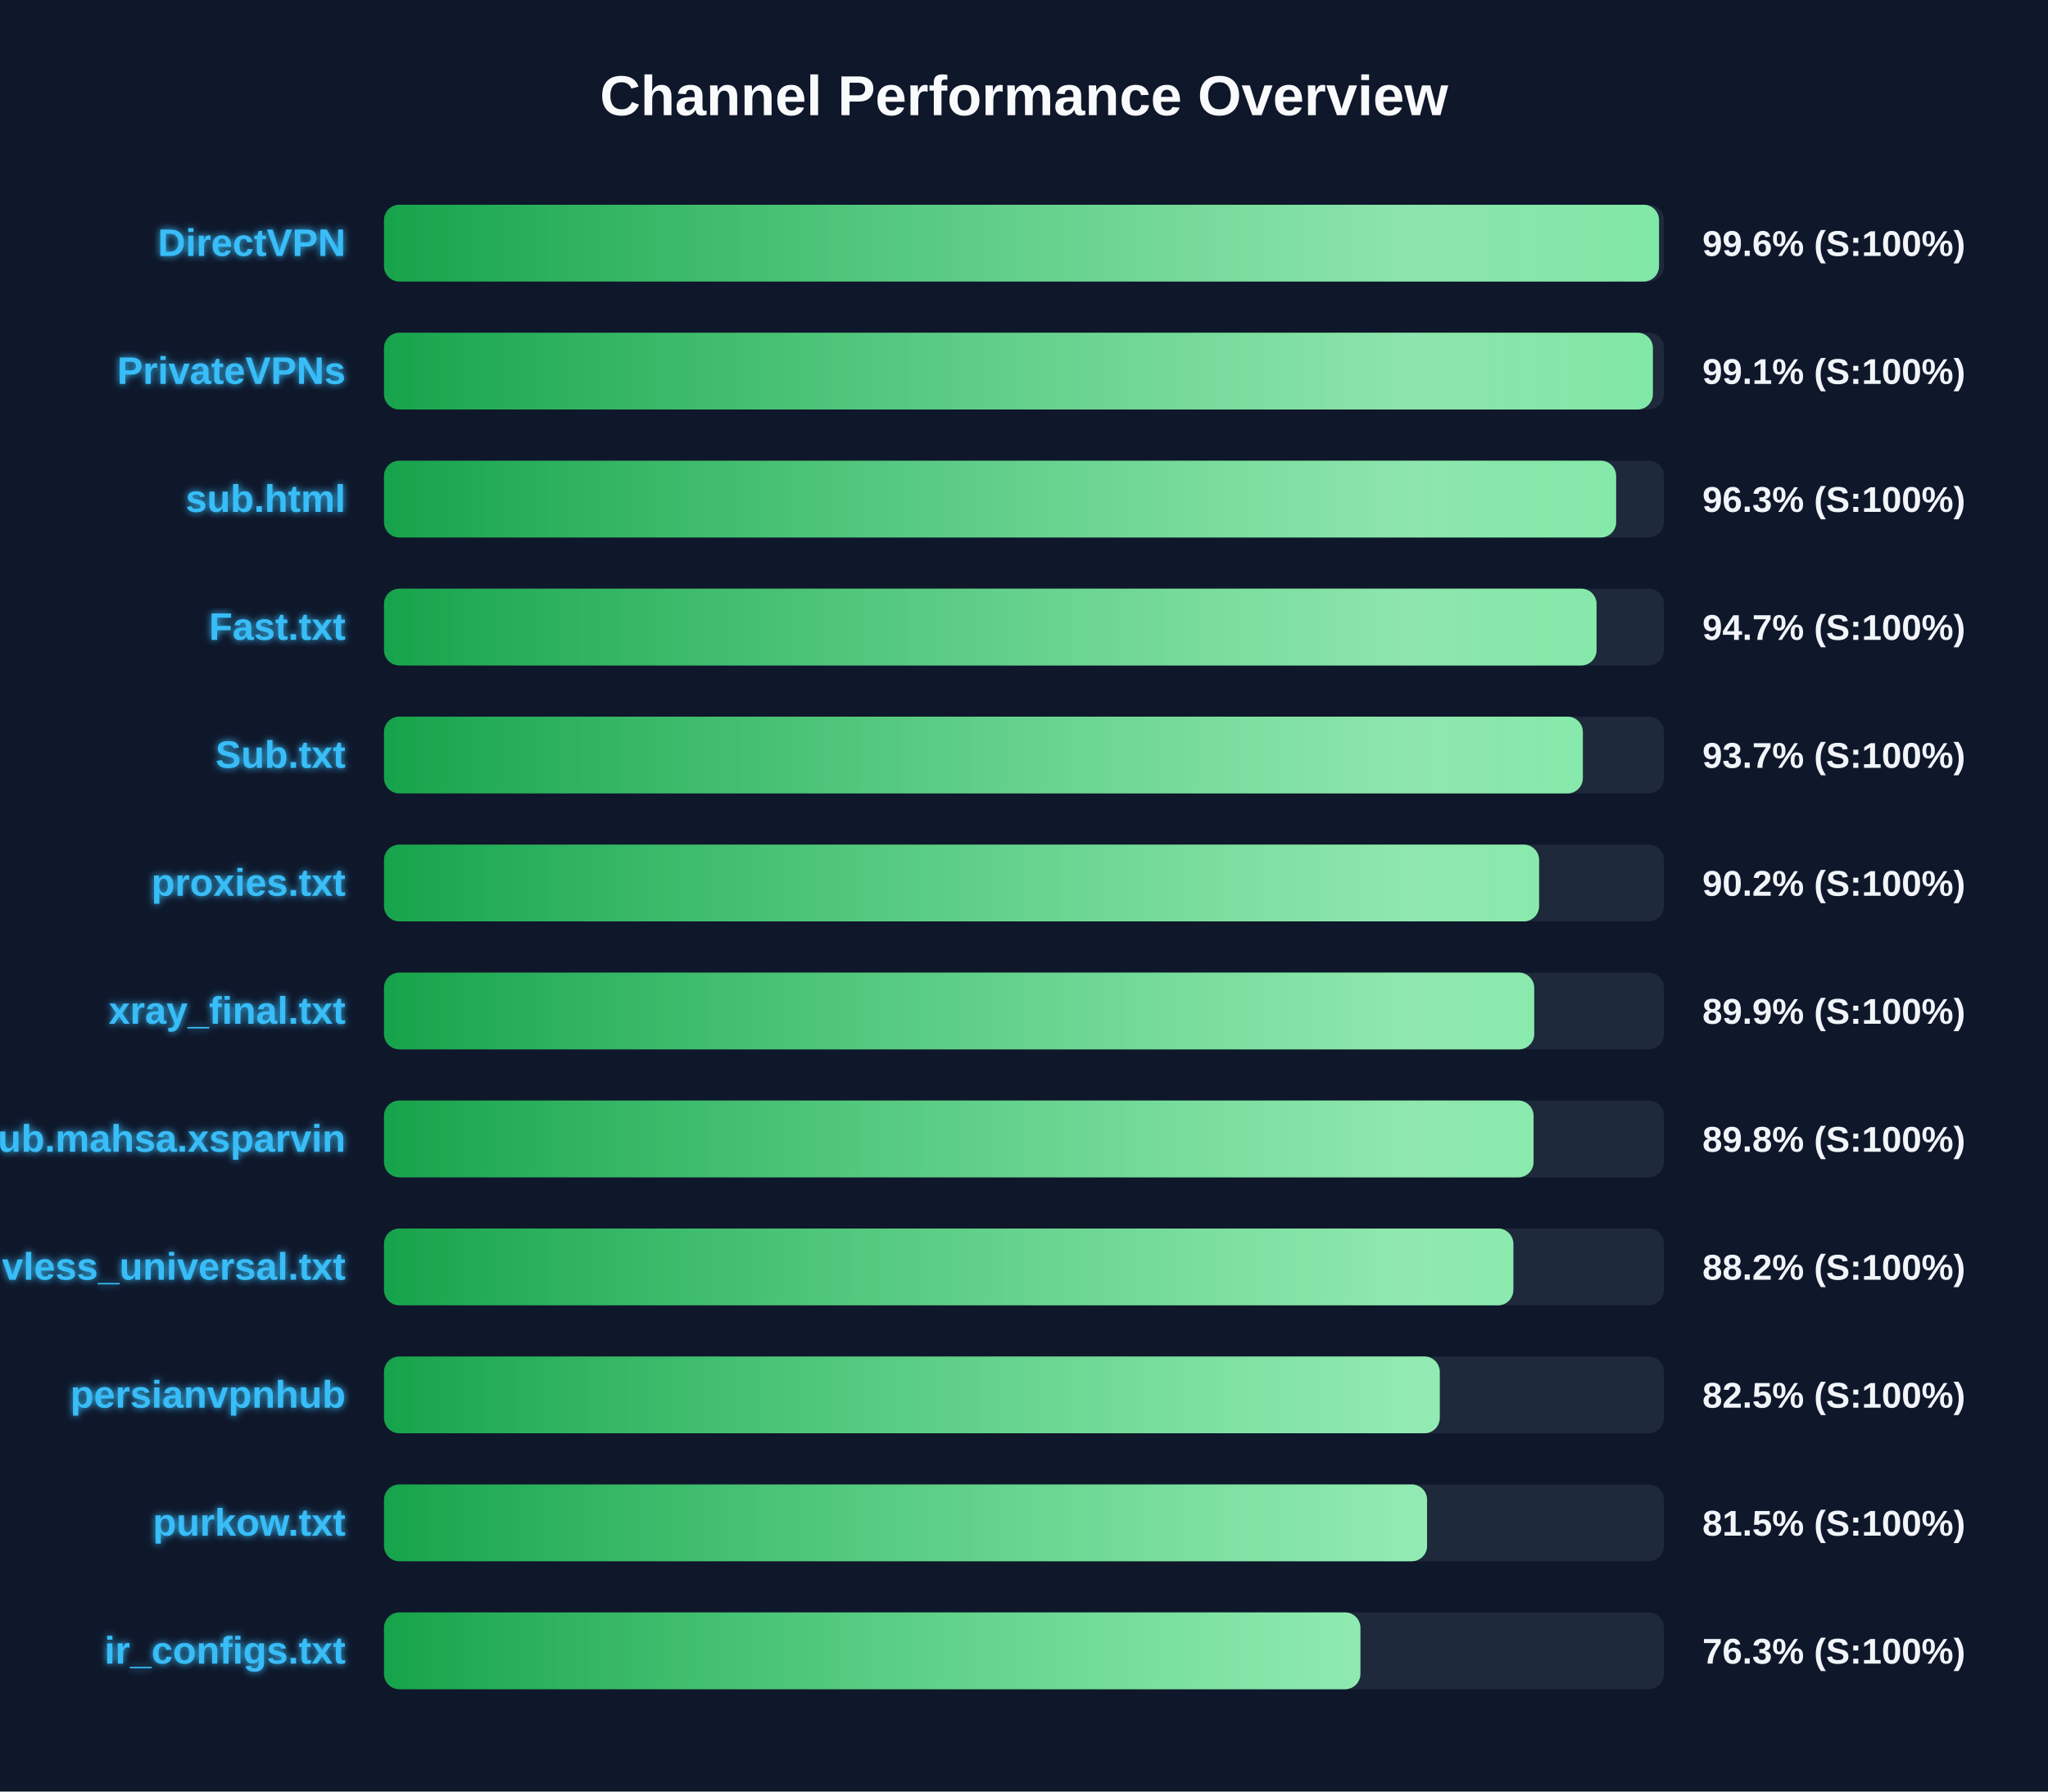
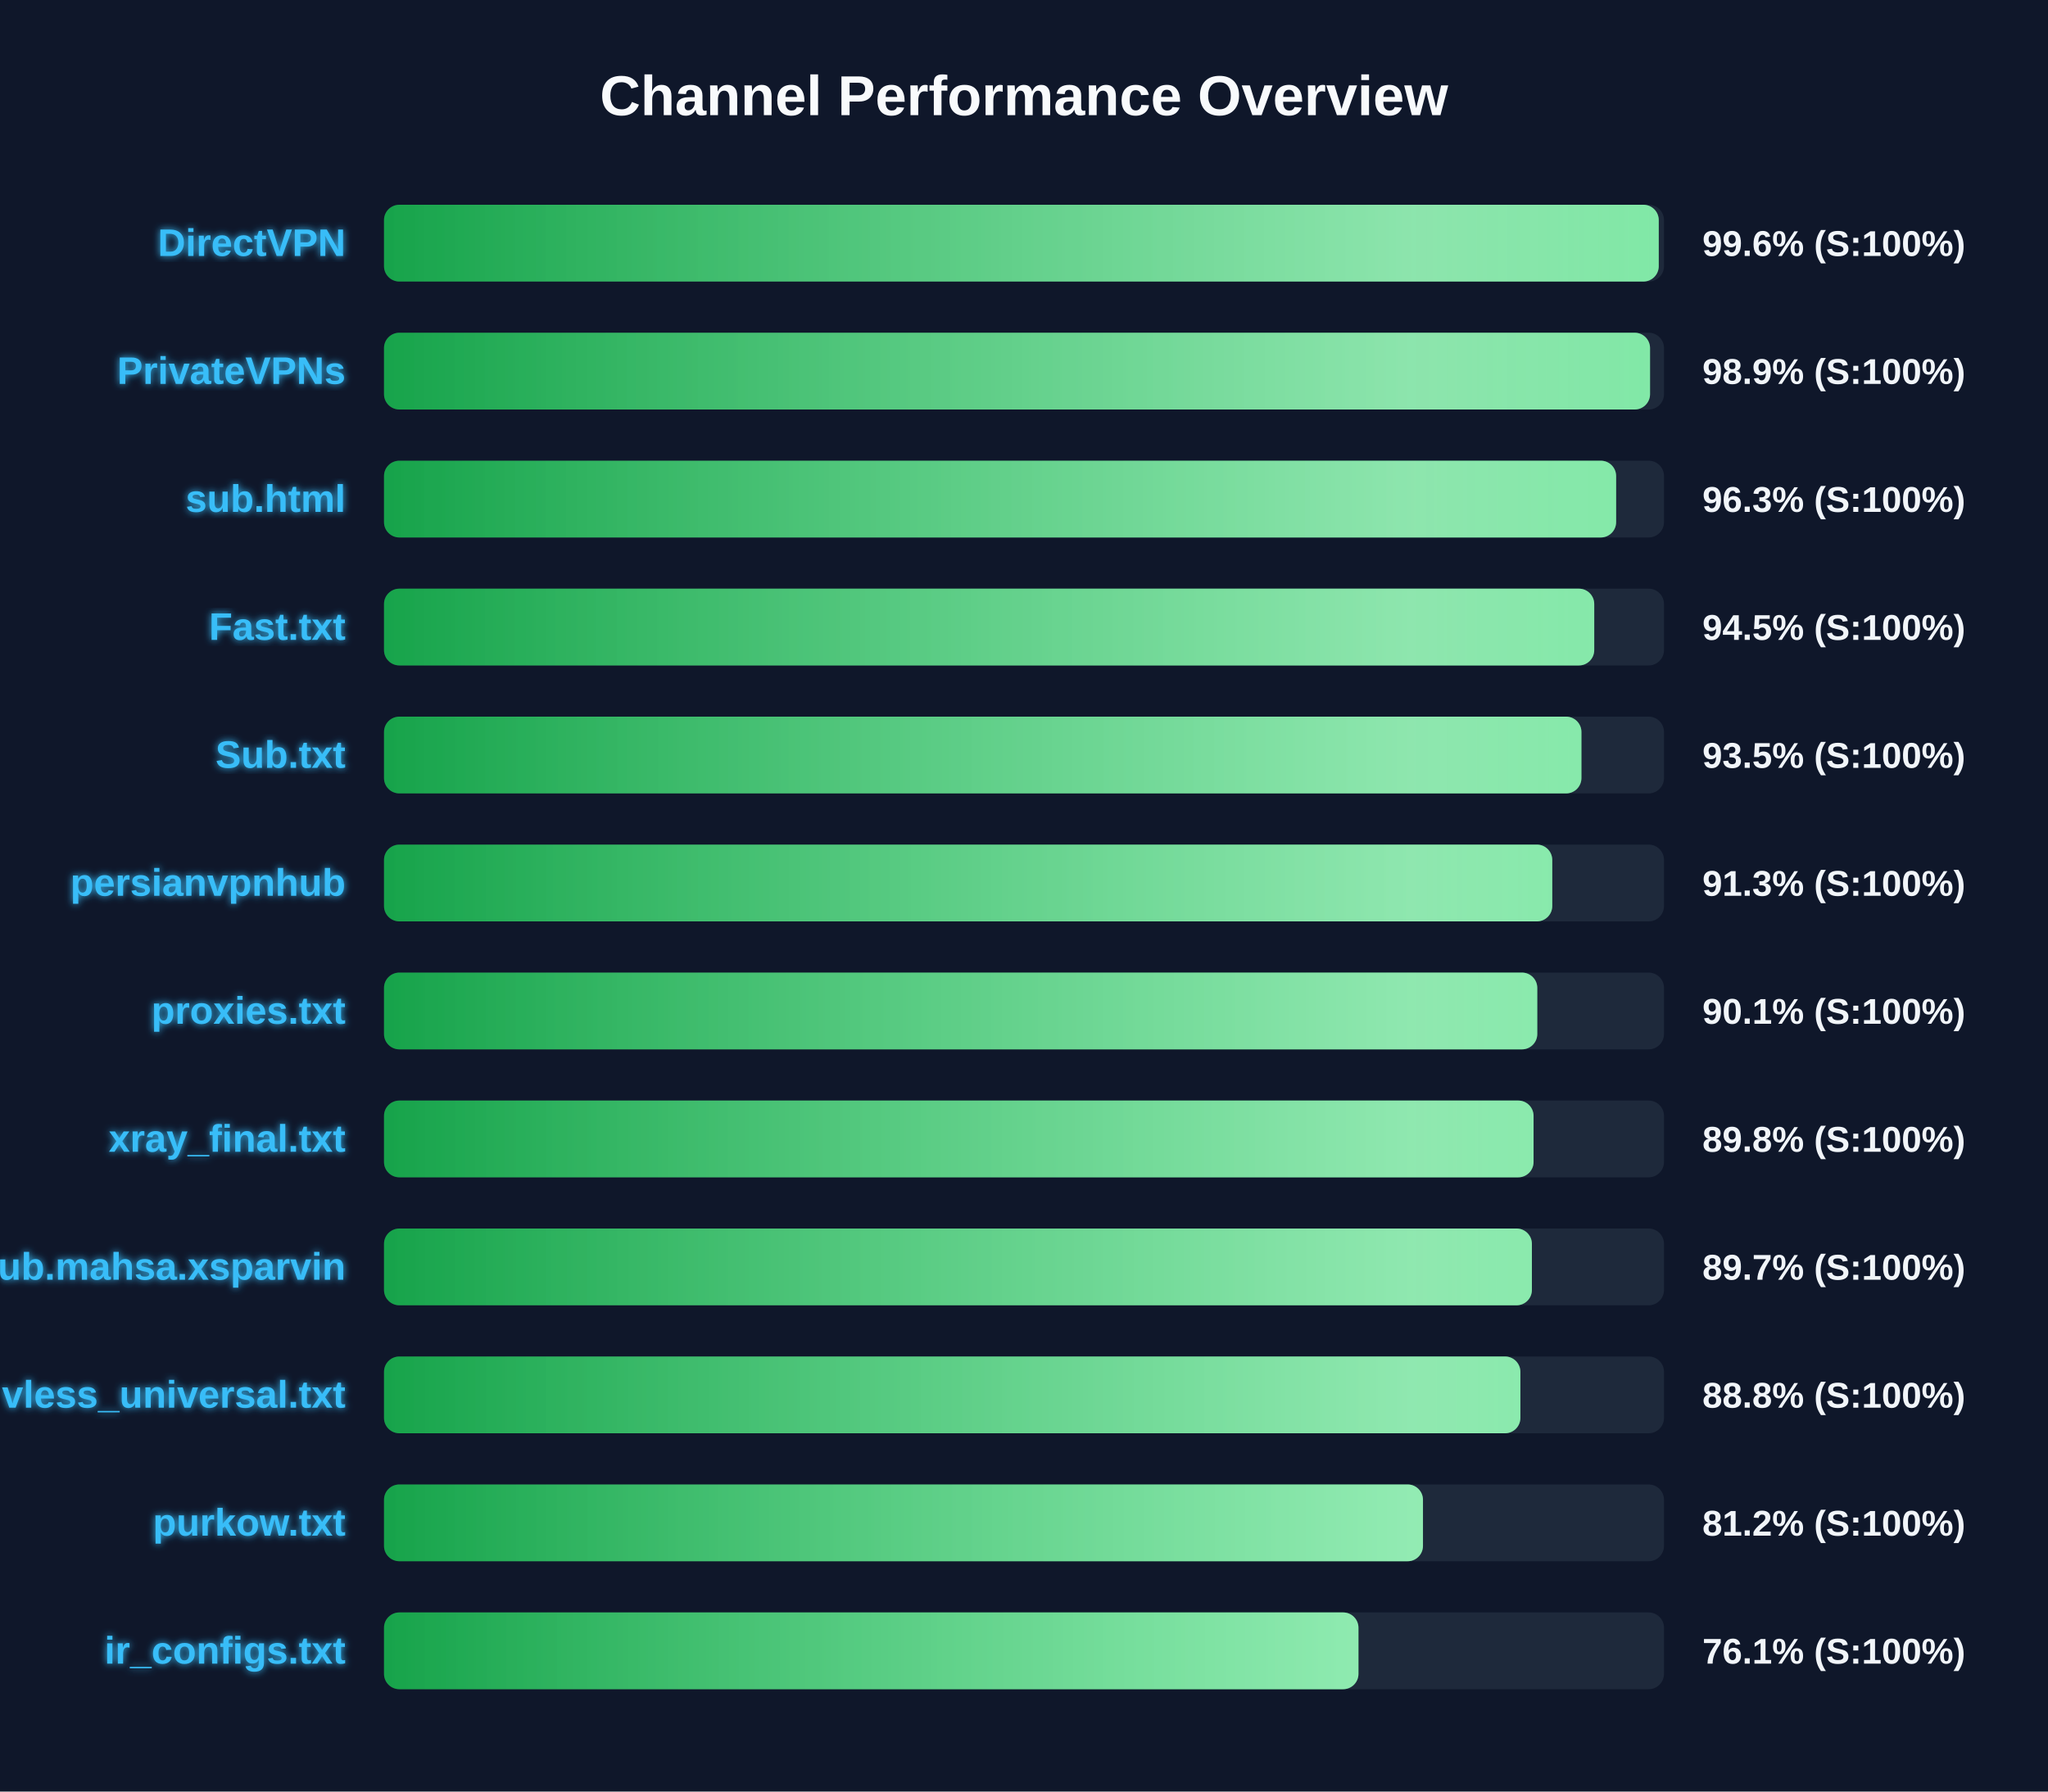
<svg xmlns="http://www.w3.org/2000/svg" width="800" height="700" version="1.1">
  <defs>
    <linearGradient id="grad-green" x1="0%" y1="0%" x2="100%" y2="0%">
      <stop offset="0%" stop-color="#16a34a" />
      <stop offset="100%" stop-color="#4ade80" />
    </linearGradient>
    <linearGradient id="grad-yellow" x1="0%" y1="0%" x2="100%" y2="0%">
      <stop offset="0%" stop-color="#ca8a04" />
      <stop offset="100%" stop-color="#fde047" />
    </linearGradient>
    <linearGradient id="grad-red" x1="0%" y1="0%" x2="100%" y2="0%">
      <stop offset="0%" stop-color="#dc2626" />
      <stop offset="100%" stop-color="#f87171" />
    </linearGradient>
    <linearGradient id="shimmer" x1="0%" y1="0%" x2="100%" y2="0%">
      <stop offset="0%" stop-color="rgba(255,255,255,0)" />
      <stop offset="50%" stop-color="rgba(255,255,255,0.4)" />
      <stop offset="100%" stop-color="rgba(255,255,255,0)" />
    </linearGradient>
    <filter id="glow" x="-20%" y="-20%" width="140%" height="140%">
      <feGaussianBlur stdDeviation="1.5" result="blur" />
      <feComposite in="SourceGraphic" in2="blur" operator="over" />
    </filter>
  </defs>
  <style>
        .bg-rect { fill: #0f172a; }
        .title { font: bold 22px 'Segoe UI', Arial, sans-serif; fill: #f8fafc; }
        .row { font: bold 15px 'Segoe UI', Arial, sans-serif; fill: #38bdf8; filter: url(#glow); }
        .score { font: bold 14px 'Segoe UI', Arial, sans-serif; fill: #f1f5f9; }
        @keyframes shimmer-anim {
            0% { transform: translateX(-100%); }
            100% { transform: translateX(200%); }
        }
        .shimmer-rect {
            animation: shimmer-anim 2.5s infinite linear;
        }
    </style>
  <rect width="100%" height="100%" class="bg-rect" />
  <text x="400" y="45" text-anchor="middle" class="title">Channel Performance Overview</text>
  <rect x="150" y="80" width="500" height="30" fill="#1e293b" rx="6" />
  <clipPath id="clip-0">
-     <rect x="150" y="80" width="498.05" height="30" rx="6" />
+     <rect x="150" y="80" width="497.95" height="30" rx="6" />
  </clipPath>
-   <rect x="150" y="80" width="498.05" height="30" fill="url(#grad-green)" rx="6" />
+   <rect x="150" y="80" width="497.95" height="30" fill="url(#grad-green)" rx="6" />
  <g clip-path="url(#clip-0)">
    <rect x="150" y="80" width="100%" height="30" fill="url(#shimmer)" class="shimmer-rect" />
  </g>
  <text x="135" y="100" text-anchor="end" class="row">DirectVPN</text>
  <text x="665" y="100" text-anchor="start" class="score">99.6% (S:100%)</text>
  <rect x="150" y="130" width="500" height="30" fill="#1e293b" rx="6" />
  <clipPath id="clip-1">
-     <rect x="150" y="130" width="495.65" height="30" rx="6" />
+     <rect x="150" y="130" width="494.55" height="30" rx="6" />
  </clipPath>
-   <rect x="150" y="130" width="495.65" height="30" fill="url(#grad-green)" rx="6" />
+   <rect x="150" y="130" width="494.55" height="30" fill="url(#grad-green)" rx="6" />
  <g clip-path="url(#clip-1)">
    <rect x="150" y="130" width="100%" height="30" fill="url(#shimmer)" class="shimmer-rect" />
  </g>
  <text x="135" y="150" text-anchor="end" class="row">PrivateVPNs</text>
-   <text x="665" y="150" text-anchor="start" class="score">99.1% (S:100%)</text>
+   <text x="665" y="150" text-anchor="start" class="score">98.9% (S:100%)</text>
  <rect x="150" y="180" width="500" height="30" fill="#1e293b" rx="6" />
  <clipPath id="clip-2">
    <rect x="150" y="180" width="481.3" height="30" rx="6" />
  </clipPath>
  <rect x="150" y="180" width="481.3" height="30" fill="url(#grad-green)" rx="6" />
  <g clip-path="url(#clip-2)">
    <rect x="150" y="180" width="100%" height="30" fill="url(#shimmer)" class="shimmer-rect" />
  </g>
  <text x="135" y="200" text-anchor="end" class="row">sub.html</text>
  <text x="665" y="200" text-anchor="start" class="score">96.3% (S:100%)</text>
  <rect x="150" y="230" width="500" height="30" fill="#1e293b" rx="6" />
  <clipPath id="clip-3">
-     <rect x="150" y="230" width="473.65" height="30" rx="6" />
+     <rect x="150" y="230" width="472.75" height="30" rx="6" />
  </clipPath>
-   <rect x="150" y="230" width="473.65" height="30" fill="url(#grad-green)" rx="6" />
+   <rect x="150" y="230" width="472.75" height="30" fill="url(#grad-green)" rx="6" />
  <g clip-path="url(#clip-3)">
    <rect x="150" y="230" width="100%" height="30" fill="url(#shimmer)" class="shimmer-rect" />
  </g>
  <text x="135" y="250" text-anchor="end" class="row">Fast.txt</text>
-   <text x="665" y="250" text-anchor="start" class="score">94.7% (S:100%)</text>
+   <text x="665" y="250" text-anchor="start" class="score">94.5% (S:100%)</text>
  <rect x="150" y="280" width="500" height="30" fill="#1e293b" rx="6" />
  <clipPath id="clip-4">
-     <rect x="150" y="280" width="468.3" height="30" rx="6" />
+     <rect x="150" y="280" width="467.75" height="30" rx="6" />
  </clipPath>
-   <rect x="150" y="280" width="468.3" height="30" fill="url(#grad-green)" rx="6" />
+   <rect x="150" y="280" width="467.75" height="30" fill="url(#grad-green)" rx="6" />
  <g clip-path="url(#clip-4)">
    <rect x="150" y="280" width="100%" height="30" fill="url(#shimmer)" class="shimmer-rect" />
  </g>
  <text x="135" y="300" text-anchor="end" class="row">Sub.txt</text>
-   <text x="665" y="300" text-anchor="start" class="score">93.7% (S:100%)</text>
+   <text x="665" y="300" text-anchor="start" class="score">93.5% (S:100%)</text>
  <rect x="150" y="330" width="500" height="30" fill="#1e293b" rx="6" />
  <clipPath id="clip-5">
-     <rect x="150" y="330" width="451.2" height="30" rx="6" />
+     <rect x="150" y="330" width="456.35" height="30" rx="6" />
  </clipPath>
-   <rect x="150" y="330" width="451.2" height="30" fill="url(#grad-green)" rx="6" />
+   <rect x="150" y="330" width="456.35" height="30" fill="url(#grad-green)" rx="6" />
  <g clip-path="url(#clip-5)">
    <rect x="150" y="330" width="100%" height="30" fill="url(#shimmer)" class="shimmer-rect" />
  </g>
-   <text x="135" y="350" text-anchor="end" class="row">proxies.txt</text>
-   <text x="665" y="350" text-anchor="start" class="score">90.2% (S:100%)</text>
+   <text x="135" y="350" text-anchor="end" class="row">persianvpnhub</text>
+   <text x="665" y="350" text-anchor="start" class="score">91.3% (S:100%)</text>
  <rect x="150" y="380" width="500" height="30" fill="#1e293b" rx="6" />
  <clipPath id="clip-6">
-     <rect x="150" y="380" width="449.3" height="30" rx="6" />
+     <rect x="150" y="380" width="450.5" height="30" rx="6" />
  </clipPath>
-   <rect x="150" y="380" width="449.3" height="30" fill="url(#grad-green)" rx="6" />
+   <rect x="150" y="380" width="450.5" height="30" fill="url(#grad-green)" rx="6" />
  <g clip-path="url(#clip-6)">
    <rect x="150" y="380" width="100%" height="30" fill="url(#shimmer)" class="shimmer-rect" />
  </g>
-   <text x="135" y="400" text-anchor="end" class="row">xray_final.txt</text>
-   <text x="665" y="400" text-anchor="start" class="score">89.9% (S:100%)</text>
+   <text x="135" y="400" text-anchor="end" class="row">proxies.txt</text>
+   <text x="665" y="400" text-anchor="start" class="score">90.1% (S:100%)</text>
  <rect x="150" y="430" width="500" height="30" fill="#1e293b" rx="6" />
  <clipPath id="clip-7">
    <rect x="150" y="430" width="449.05" height="30" rx="6" />
  </clipPath>
  <rect x="150" y="430" width="449.05" height="30" fill="url(#grad-green)" rx="6" />
  <g clip-path="url(#clip-7)">
    <rect x="150" y="430" width="100%" height="30" fill="url(#shimmer)" class="shimmer-rect" />
  </g>
-   <text x="135" y="450" text-anchor="end" class="row">Sub.mahsa.xsparvin</text>
+   <text x="135" y="450" text-anchor="end" class="row">xray_final.txt</text>
  <text x="665" y="450" text-anchor="start" class="score">89.8% (S:100%)</text>
  <rect x="150" y="480" width="500" height="30" fill="#1e293b" rx="6" />
  <clipPath id="clip-8">
-     <rect x="150" y="480" width="441.15" height="30" rx="6" />
+     <rect x="150" y="480" width="448.4" height="30" rx="6" />
  </clipPath>
-   <rect x="150" y="480" width="441.15" height="30" fill="url(#grad-green)" rx="6" />
+   <rect x="150" y="480" width="448.4" height="30" fill="url(#grad-green)" rx="6" />
  <g clip-path="url(#clip-8)">
    <rect x="150" y="480" width="100%" height="30" fill="url(#shimmer)" class="shimmer-rect" />
  </g>
-   <text x="135" y="500" text-anchor="end" class="row">vless_universal.txt</text>
-   <text x="665" y="500" text-anchor="start" class="score">88.2% (S:100%)</text>
+   <text x="135" y="500" text-anchor="end" class="row">Sub.mahsa.xsparvin</text>
+   <text x="665" y="500" text-anchor="start" class="score">89.7% (S:100%)</text>
  <rect x="150" y="530" width="500" height="30" fill="#1e293b" rx="6" />
  <clipPath id="clip-9">
-     <rect x="150" y="530" width="412.4" height="30" rx="6" />
+     <rect x="150" y="530" width="443.9" height="30" rx="6" />
  </clipPath>
-   <rect x="150" y="530" width="412.4" height="30" fill="url(#grad-green)" rx="6" />
+   <rect x="150" y="530" width="443.9" height="30" fill="url(#grad-green)" rx="6" />
  <g clip-path="url(#clip-9)">
    <rect x="150" y="530" width="100%" height="30" fill="url(#shimmer)" class="shimmer-rect" />
  </g>
-   <text x="135" y="550" text-anchor="end" class="row">persianvpnhub</text>
-   <text x="665" y="550" text-anchor="start" class="score">82.5% (S:100%)</text>
+   <text x="135" y="550" text-anchor="end" class="row">vless_universal.txt</text>
+   <text x="665" y="550" text-anchor="start" class="score">88.8% (S:100%)</text>
  <rect x="150" y="580" width="500" height="30" fill="#1e293b" rx="6" />
  <clipPath id="clip-10">
-     <rect x="150" y="580" width="407.45" height="30" rx="6" />
+     <rect x="150" y="580" width="405.85" height="30" rx="6" />
  </clipPath>
-   <rect x="150" y="580" width="407.45" height="30" fill="url(#grad-green)" rx="6" />
+   <rect x="150" y="580" width="405.85" height="30" fill="url(#grad-green)" rx="6" />
  <g clip-path="url(#clip-10)">
    <rect x="150" y="580" width="100%" height="30" fill="url(#shimmer)" class="shimmer-rect" />
  </g>
  <text x="135" y="600" text-anchor="end" class="row">purkow.txt</text>
-   <text x="665" y="600" text-anchor="start" class="score">81.5% (S:100%)</text>
+   <text x="665" y="600" text-anchor="start" class="score">81.2% (S:100%)</text>
  <rect x="150" y="630" width="500" height="30" fill="#1e293b" rx="6" />
  <clipPath id="clip-11">
-     <rect x="150" y="630" width="381.4" height="30" rx="6" />
+     <rect x="150" y="630" width="380.65" height="30" rx="6" />
  </clipPath>
-   <rect x="150" y="630" width="381.4" height="30" fill="url(#grad-green)" rx="6" />
+   <rect x="150" y="630" width="380.65" height="30" fill="url(#grad-green)" rx="6" />
  <g clip-path="url(#clip-11)">
    <rect x="150" y="630" width="100%" height="30" fill="url(#shimmer)" class="shimmer-rect" />
  </g>
  <text x="135" y="650" text-anchor="end" class="row">ir_configs.txt</text>
-   <text x="665" y="650" text-anchor="start" class="score">76.3% (S:100%)</text>
+   <text x="665" y="650" text-anchor="start" class="score">76.1% (S:100%)</text>
</svg>
